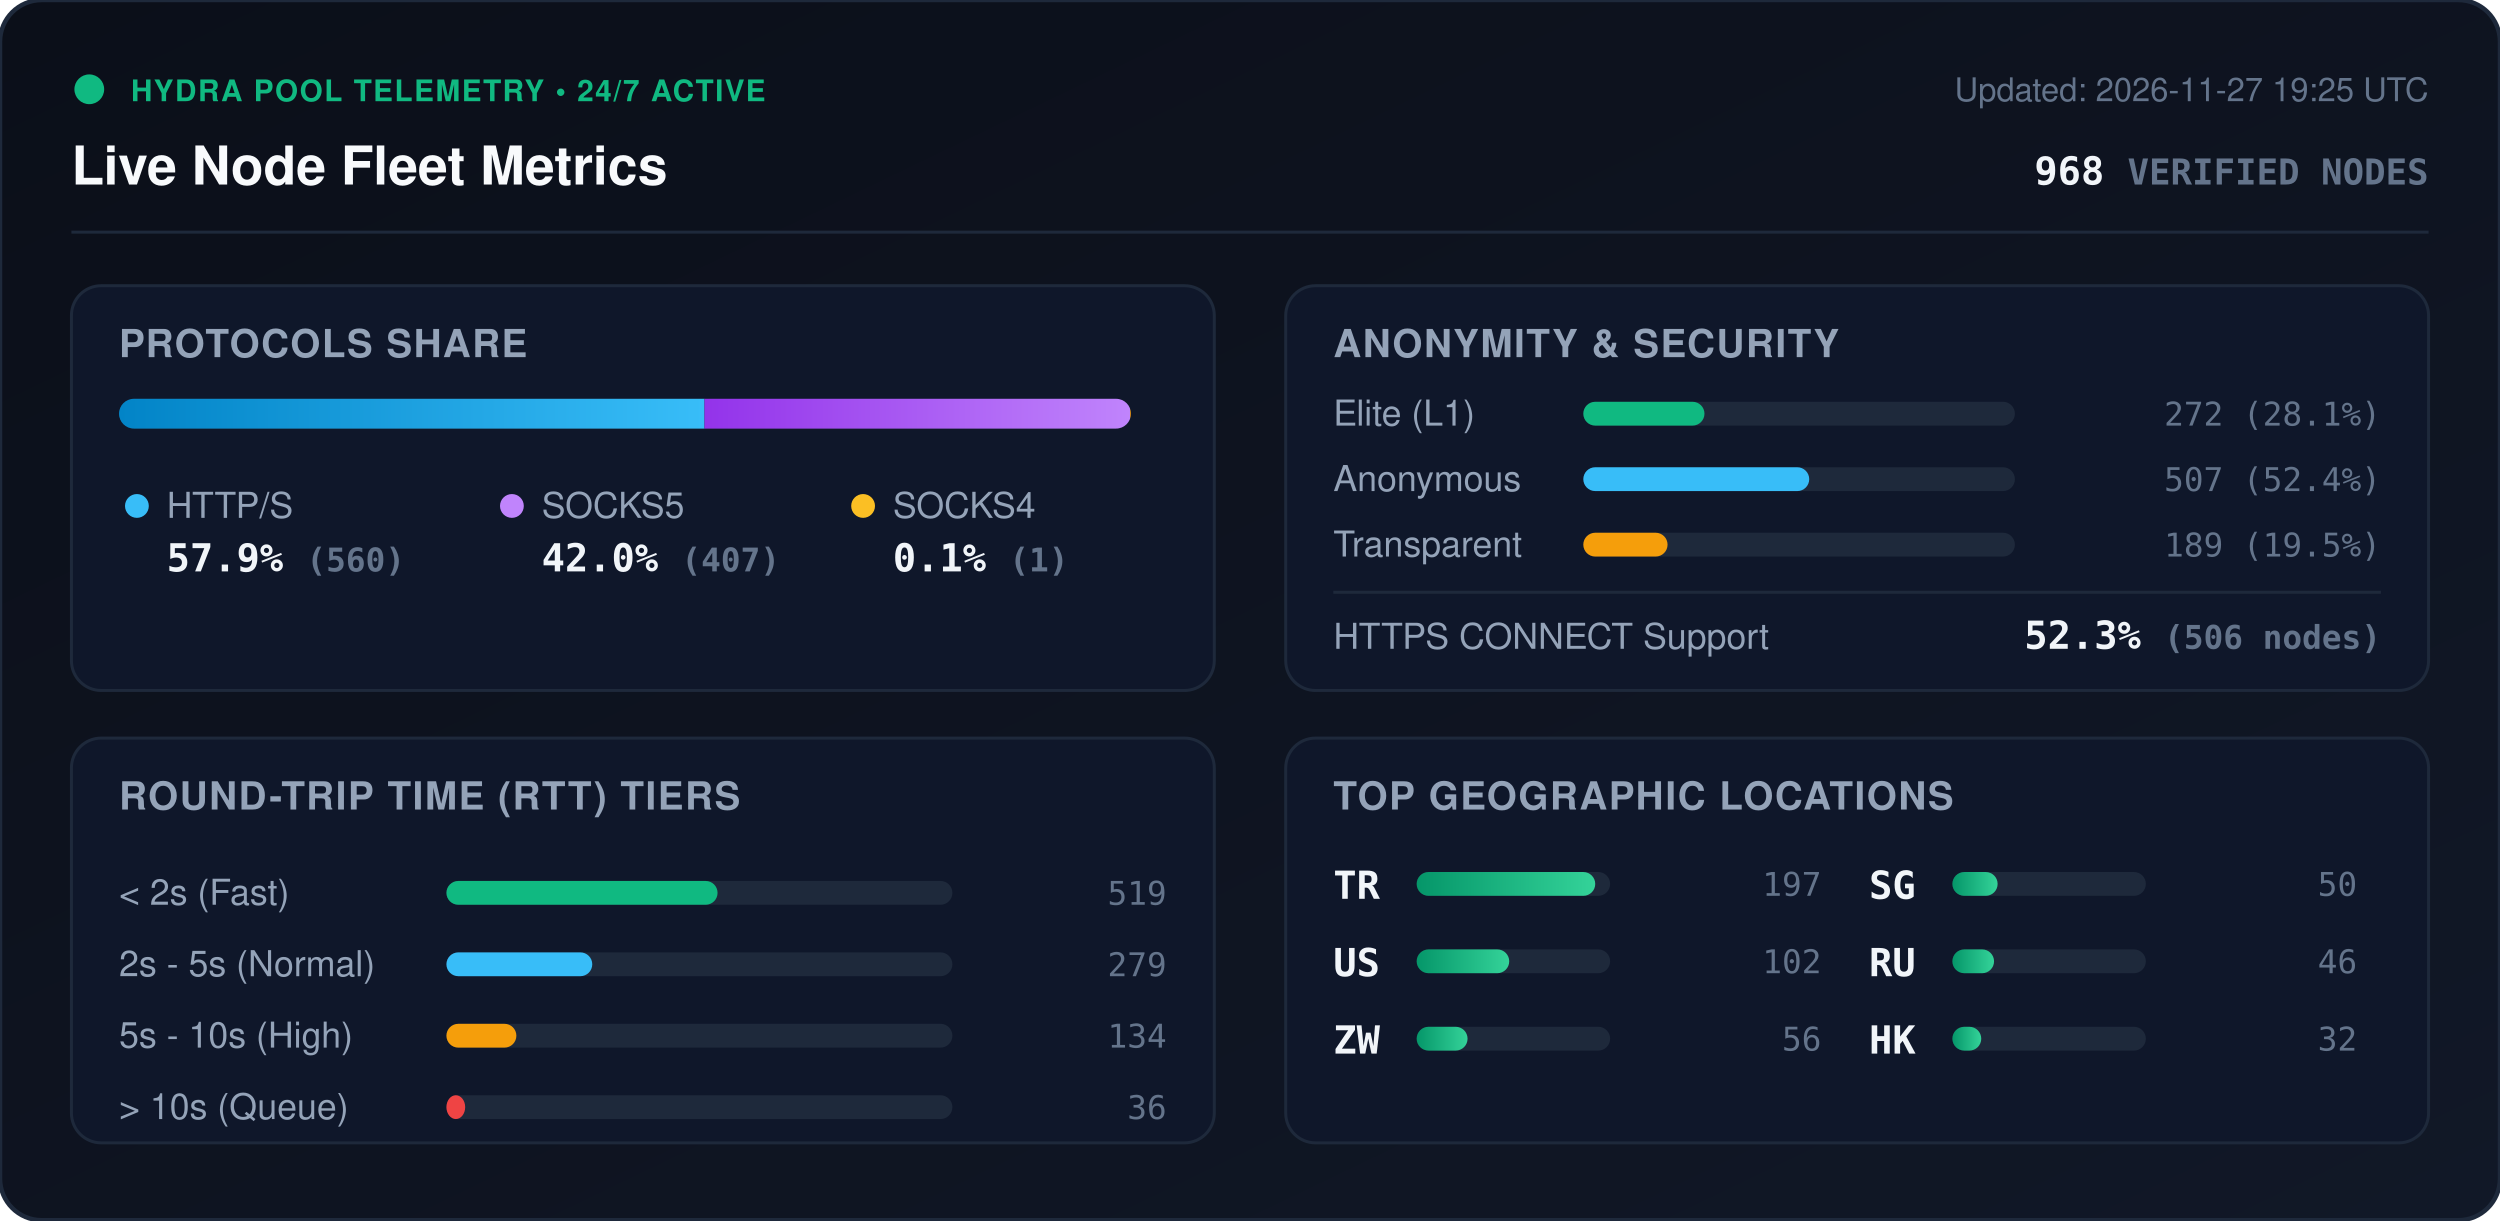
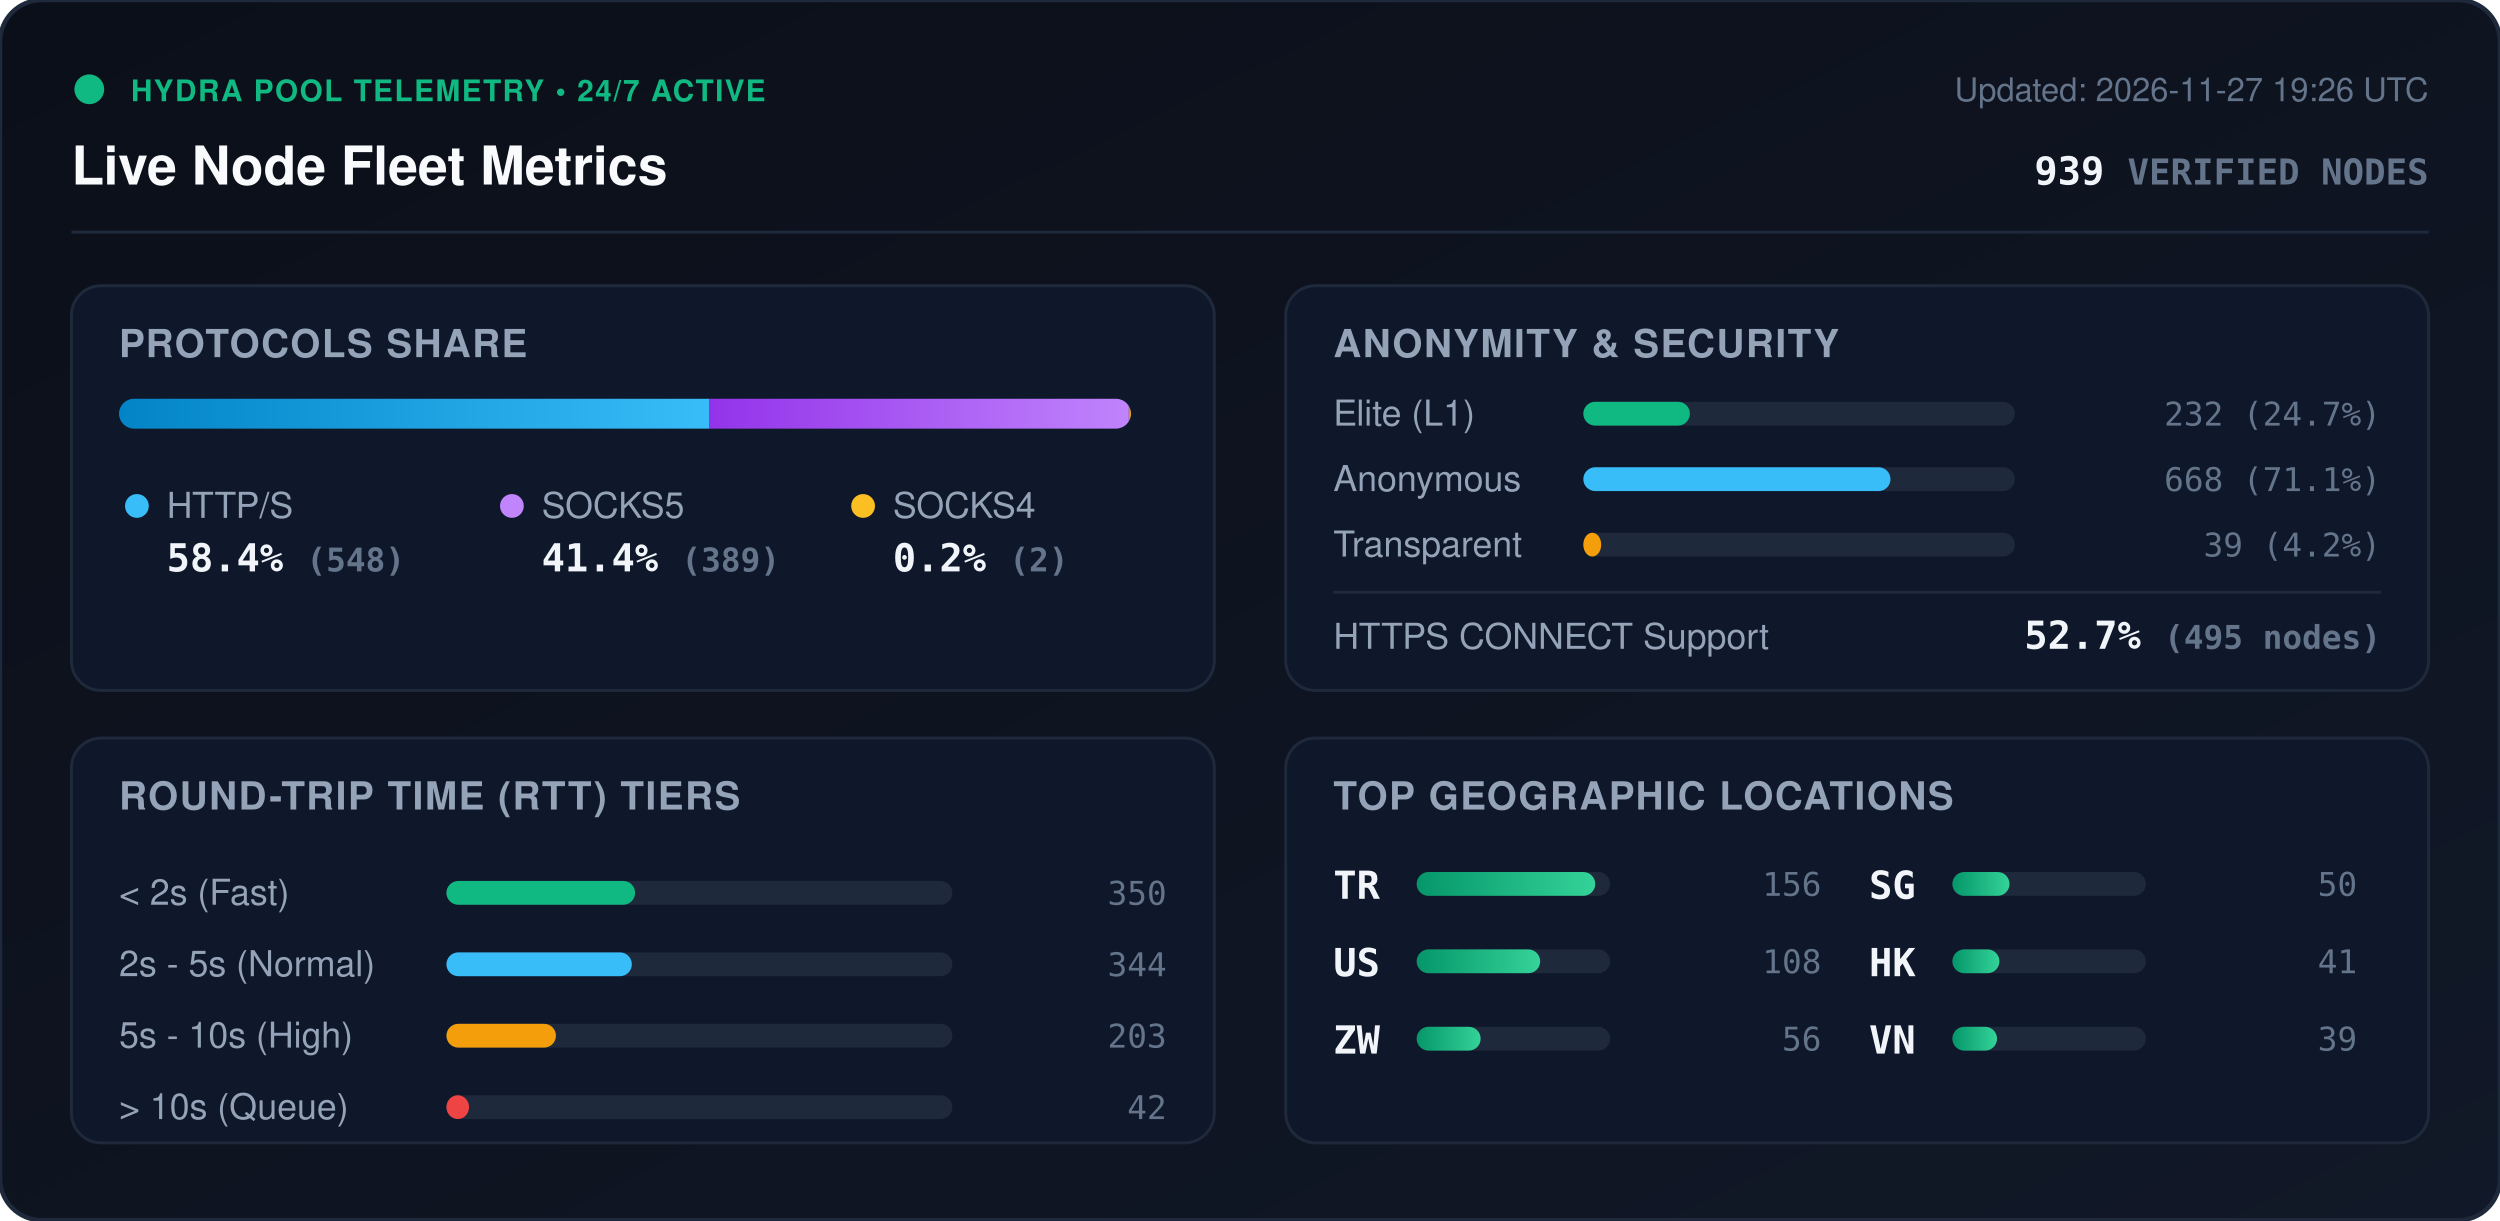
<svg xmlns="http://www.w3.org/2000/svg" viewBox="0 0 840 410" width="840" height="410" style="max-width: 100%; height: auto;">
  <defs>
    <linearGradient id="bg" x1="0%" y1="0%" x2="100%" y2="100%">
      <stop offset="0%" stop-color="#0b0f19" />
      <stop offset="100%" stop-color="#111827" />
    </linearGradient>
    <linearGradient id="bar-http" x1="0%" y1="0%" x2="100%" y2="0%">
      <stop offset="0%" stop-color="#0284c7" />
      <stop offset="100%" stop-color="#38bdf8" />
    </linearGradient>
    <linearGradient id="bar-socks5" x1="0%" y1="0%" x2="100%" y2="0%">
      <stop offset="0%" stop-color="#9333ea" />
      <stop offset="100%" stop-color="#c084fc" />
    </linearGradient>
    <linearGradient id="bar-socks4" x1="0%" y1="0%" x2="100%" y2="0%">
      <stop offset="0%" stop-color="#d97706" />
      <stop offset="100%" stop-color="#fbbf24" />
    </linearGradient>
    <linearGradient id="bar-green" x1="0%" y1="0%" x2="100%" y2="0%">
      <stop offset="0%" stop-color="#059669" />
      <stop offset="100%" stop-color="#34d399" />
    </linearGradient>
    <clipPath id="prog-track-clip">
      <rect width="340.0" height="10" rx="5" />
    </clipPath>
    <style>
      .title { font: 700 18px -apple-system, BlinkMacSystemFont, 'Segoe UI', Helvetica, Arial, sans-serif; fill: #f8fafc; }
      .sub { font: 500 11px -apple-system, BlinkMacSystemFont, 'Segoe UI', Helvetica, Arial, sans-serif; fill: #64748b; }
      .section-hdr { font: 600 13px -apple-system, BlinkMacSystemFont, 'Segoe UI', Helvetica, Arial, sans-serif; fill: #94a3b8; letter-spacing: 0.5px; }
      .metric-val { font: 700 13px -apple-system, BlinkMacSystemFont, 'Segoe UI', Helvetica, Arial, sans-serif; fill: #f1f5f9; }
      .metric-lbl { font: 500 12px -apple-system, BlinkMacSystemFont, 'Segoe UI', Helvetica, Arial, sans-serif; fill: #94a3b8; }
      .badge-txt { font: 700 10px -apple-system, BlinkMacSystemFont, 'Segoe UI', Helvetica, Arial, sans-serif; fill: #10b981; letter-spacing: 0.5px; }
      .mono { font-family: ui-monospace, SFMono-Regular, Menlo, Monaco, Consolas, monospace; }
      .pulse { animation: beacon 2s infinite ease-in-out; }
      @keyframes beacon { 0%, 100% { opacity: 1; } 50% { opacity: 0.35; } }
    </style>
  </defs>
  <rect width="840" height="410" rx="14" fill="url(#bg)" stroke="#1e293b" stroke-width="1.5" />
  <g transform="translate(24, 24)">
    <circle cx="6" cy="6" r="5" fill="#10b981" class="pulse" />
    <text x="20" y="10" class="badge-txt">HYDRA POOL TELEMETRY • 24/7 ACTIVE</text>
    <text x="0" y="38" class="title">Live Node Fleet Metrics</text>
-     <text x="792" y="10" text-anchor="end" class="sub">Updated: 2026-11-27 19:25 UTC</text>
-     <text x="792" y="38" text-anchor="end" class="metric-val mono" fill="#38bdf8">968 <tspan font-size="12" fill="#64748b">VERIFIED NODES</tspan>
+     <text x="792" y="10" text-anchor="end" class="sub">Updated: 2026-11-27 19:26 UTC</text>
+     <text x="792" y="38" text-anchor="end" class="metric-val mono" fill="#38bdf8">939 <tspan font-size="12" fill="#64748b">VERIFIED NODES</tspan>
    </text>
  </g>
  <line x1="24" y1="78" x2="816" y2="78" stroke="#1e293b" stroke-width="1" />
  <g transform="translate(24, 96)">
    <rect width="384" height="136" rx="10" fill="#0f172a" stroke="#1e293b" />
    <text x="16" y="24" class="section-hdr">PROTOCOLS SHARE</text>
    <g transform="translate(16, 38)">
      <rect width="340.0" height="10" rx="5" fill="#1e293b" />
      <g clip-path="url(#prog-track-clip)">
-         <rect x="0" width="196.7" height="10" fill="url(#bar-http)" />
-         <rect x="196.7" width="143.0" height="10" fill="url(#bar-socks5)" />
-         <rect x="339.7" width="0.4" height="10" fill="url(#bar-socks4)" />
+         <rect x="0" width="198.4" height="10" fill="url(#bar-http)" />
+         <rect x="198.4" width="140.9" height="10" fill="url(#bar-socks5)" />
+         <rect x="339.3" width="0.7" height="10" fill="url(#bar-socks4)" />
      </g>
    </g>
    <g transform="translate(16, 68)">
      <circle cx="6" cy="6" r="4" fill="#38bdf8" />
      <text x="16" y="10" class="metric-lbl">HTTP/S</text>
-       <text x="16" y="28" class="metric-val mono">57.9% <tspan font-size="11" fill="#64748b">(560)</tspan>
+       <text x="16" y="28" class="metric-val mono">58.4% <tspan font-size="11" fill="#64748b">(548)</tspan>
      </text>
      <circle cx="132" cy="6" r="4" fill="#c084fc" />
      <text x="142" y="10" class="metric-lbl">SOCKS5</text>
-       <text x="142" y="28" class="metric-val mono">42.0% <tspan font-size="11" fill="#64748b">(407)</tspan>
+       <text x="142" y="28" class="metric-val mono">41.4% <tspan font-size="11" fill="#64748b">(389)</tspan>
      </text>
      <circle cx="250" cy="6" r="4" fill="#fbbf24" />
      <text x="260" y="10" class="metric-lbl">SOCKS4</text>
-       <text x="260" y="28" class="metric-val mono">0.1% <tspan font-size="11" fill="#64748b">(1)</tspan>
+       <text x="260" y="28" class="metric-val mono">0.2% <tspan font-size="11" fill="#64748b">(2)</tspan>
      </text>
    </g>
  </g>
  <g transform="translate(432, 96)">
    <rect width="384" height="136" rx="10" fill="#0f172a" stroke="#1e293b" />
    <text x="16" y="24" class="section-hdr">ANONYMITY &amp; SECURITY</text>
    <text x="16" y="47" class="metric-lbl">Elite (L1)</text>
    <rect x="100" y="39" width="145.0" height="8" rx="4" fill="#1e293b" />
-     <rect x="100" y="39" width="40.7" height="8" rx="4" fill="#10b981" />
-     <text x="368" y="47" text-anchor="end" class="mono sub" fill="#e2e8f0">272 (28.1%)</text>
+     <rect x="100" y="39" width="35.8" height="8" rx="4" fill="#10b981" />
+     <text x="368" y="47" text-anchor="end" class="mono sub" fill="#e2e8f0">232 (24.7%)</text>
    <text x="16" y="69" class="metric-lbl">Anonymous</text>
    <rect x="100" y="61" width="145.0" height="8" rx="4" fill="#1e293b" />
-     <rect x="100" y="61" width="75.9" height="8" rx="4" fill="#38bdf8" />
-     <text x="368" y="69" text-anchor="end" class="mono sub" fill="#e2e8f0">507 (52.4%)</text>
+     <rect x="100" y="61" width="103.2" height="8" rx="4" fill="#38bdf8" />
+     <text x="368" y="69" text-anchor="end" class="mono sub" fill="#e2e8f0">668 (71.1%)</text>
    <text x="16" y="91" class="metric-lbl">Transparent</text>
    <rect x="100" y="83" width="145.0" height="8" rx="4" fill="#1e293b" />
-     <rect x="100" y="83" width="28.3" height="8" rx="4" fill="#f59e0b" />
-     <text x="368" y="91" text-anchor="end" class="mono sub" fill="#e2e8f0">189 (19.5%)</text>
+     <rect x="100" y="83" width="6.0" height="8" rx="4" fill="#f59e0b" />
+     <text x="368" y="91" text-anchor="end" class="mono sub" fill="#e2e8f0">39 (4.2%)</text>
    <line x1="16" y1="103" x2="368" y2="103" stroke="#1e293b" stroke-width="1" />
    <text x="16" y="122" class="metric-lbl">HTTPS CONNECT Support</text>
-     <text x="368" y="122" text-anchor="end" class="metric-val mono" fill="#34d399">52.3% <tspan font-size="11" fill="#64748b">(506 nodes)</tspan>
+     <text x="368" y="122" text-anchor="end" class="metric-val mono" fill="#34d399">52.7% <tspan font-size="11" fill="#64748b">(495 nodes)</tspan>
    </text>
  </g>
  <g transform="translate(24, 248)">
    <rect width="384" height="136" rx="10" fill="#0f172a" stroke="#1e293b" />
    <text x="16" y="24" class="section-hdr">ROUND-TRIP TIME (RTT) TIERS</text>
    <g transform="translate(16, 42)">
      <text x="0" y="14" class="metric-lbl">&lt; 2s (Fast)</text>
      <rect x="110" y="6" width="170" height="8" rx="4" fill="#1e293b" />
-       <rect x="110" y="6" width="91.1" height="8" rx="4" fill="#10b981" />
-       <text x="352" y="14" text-anchor="end" class="mono sub">519</text>
+       <rect x="110" y="6" width="63.4" height="8" rx="4" fill="#10b981" />
+       <text x="352" y="14" text-anchor="end" class="mono sub">350</text>
      <text x="0" y="38" class="metric-lbl">2s - 5s (Normal)</text>
      <rect x="110" y="30" width="170" height="8" rx="4" fill="#1e293b" />
-       <rect x="110" y="30" width="49.0" height="8" rx="4" fill="#38bdf8" />
-       <text x="352" y="38" text-anchor="end" class="mono sub">279</text>
+       <rect x="110" y="30" width="62.3" height="8" rx="4" fill="#38bdf8" />
+       <text x="352" y="38" text-anchor="end" class="mono sub">344</text>
      <text x="0" y="62" class="metric-lbl">5s - 10s (High)</text>
      <rect x="110" y="54" width="170" height="8" rx="4" fill="#1e293b" />
-       <rect x="110" y="54" width="23.5" height="8" rx="4" fill="#f59e0b" />
-       <text x="352" y="62" text-anchor="end" class="mono sub">134</text>
+       <rect x="110" y="54" width="36.8" height="8" rx="4" fill="#f59e0b" />
+       <text x="352" y="62" text-anchor="end" class="mono sub">203</text>
      <text x="0" y="86" class="metric-lbl">&gt; 10s (Queue)</text>
      <rect x="110" y="78" width="170" height="8" rx="4" fill="#1e293b" />
-       <rect x="110" y="78" width="6.3" height="8" rx="4" fill="#ef4444" />
-       <text x="352" y="86" text-anchor="end" class="mono sub">36</text>
+       <rect x="110" y="78" width="7.6" height="8" rx="4" fill="#ef4444" />
+       <text x="352" y="86" text-anchor="end" class="mono sub">42</text>
    </g>
  </g>
  <g transform="translate(432, 248)">
    <rect width="384" height="136" rx="10" fill="#0f172a" stroke="#1e293b" />
    <text x="16" y="24" class="section-hdr">TOP GEOGRAPHIC LOCATIONS</text>
    <g transform="translate(16, 42)">
      <g transform="translate(0, 0)">
        <text x="0" y="12" class="mono metric-val" font-size="12">TR</text>
        <rect x="28" y="3" width="65" height="8" rx="4" fill="#1e293b" />
        <rect x="28" y="3" width="60.0" height="8" rx="4" fill="url(#bar-green)" />
-         <text x="164" y="11" text-anchor="end" class="mono sub">197</text>
+         <text x="164" y="11" text-anchor="end" class="mono sub">156</text>
      </g>
      <g transform="translate(0, 26)">
        <text x="0" y="12" class="mono metric-val" font-size="12">US</text>
        <rect x="28" y="3" width="65" height="8" rx="4" fill="#1e293b" />
-         <rect x="28" y="3" width="31.1" height="8" rx="4" fill="url(#bar-green)" />
-         <text x="164" y="11" text-anchor="end" class="mono sub">102</text>
+         <rect x="28" y="3" width="41.5" height="8" rx="4" fill="url(#bar-green)" />
+         <text x="164" y="11" text-anchor="end" class="mono sub">108</text>
      </g>
      <g transform="translate(0, 52)">
        <text x="0" y="12" class="mono metric-val" font-size="12">ZW</text>
        <rect x="28" y="3" width="65" height="8" rx="4" fill="#1e293b" />
-         <rect x="28" y="3" width="17.1" height="8" rx="4" fill="url(#bar-green)" />
+         <rect x="28" y="3" width="21.5" height="8" rx="4" fill="url(#bar-green)" />
        <text x="164" y="11" text-anchor="end" class="mono sub">56</text>
      </g>
      <g transform="translate(180, 0)">
        <text x="0" y="12" class="mono metric-val" font-size="12">SG</text>
        <rect x="28" y="3" width="65" height="8" rx="4" fill="#1e293b" />
-         <rect x="28" y="3" width="15.2" height="8" rx="4" fill="url(#bar-green)" />
+         <rect x="28" y="3" width="19.2" height="8" rx="4" fill="url(#bar-green)" />
        <text x="164" y="11" text-anchor="end" class="mono sub">50</text>
      </g>
      <g transform="translate(180, 26)">
-         <text x="0" y="12" class="mono metric-val" font-size="12">RU</text>
+         <text x="0" y="12" class="mono metric-val" font-size="12">HK</text>
        <rect x="28" y="3" width="65" height="8" rx="4" fill="#1e293b" />
-         <rect x="28" y="3" width="14.0" height="8" rx="4" fill="url(#bar-green)" />
-         <text x="164" y="11" text-anchor="end" class="mono sub">46</text>
+         <rect x="28" y="3" width="15.8" height="8" rx="4" fill="url(#bar-green)" />
+         <text x="164" y="11" text-anchor="end" class="mono sub">41</text>
      </g>
      <g transform="translate(180, 52)">
-         <text x="0" y="12" class="mono metric-val" font-size="12">HK</text>
+         <text x="0" y="12" class="mono metric-val" font-size="12">VN</text>
        <rect x="28" y="3" width="65" height="8" rx="4" fill="#1e293b" />
-         <rect x="28" y="3" width="9.7" height="8" rx="4" fill="url(#bar-green)" />
-         <text x="164" y="11" text-anchor="end" class="mono sub">32</text>
+         <rect x="28" y="3" width="15.0" height="8" rx="4" fill="url(#bar-green)" />
+         <text x="164" y="11" text-anchor="end" class="mono sub">39</text>
      </g>
    </g>
  </g>
</svg>
